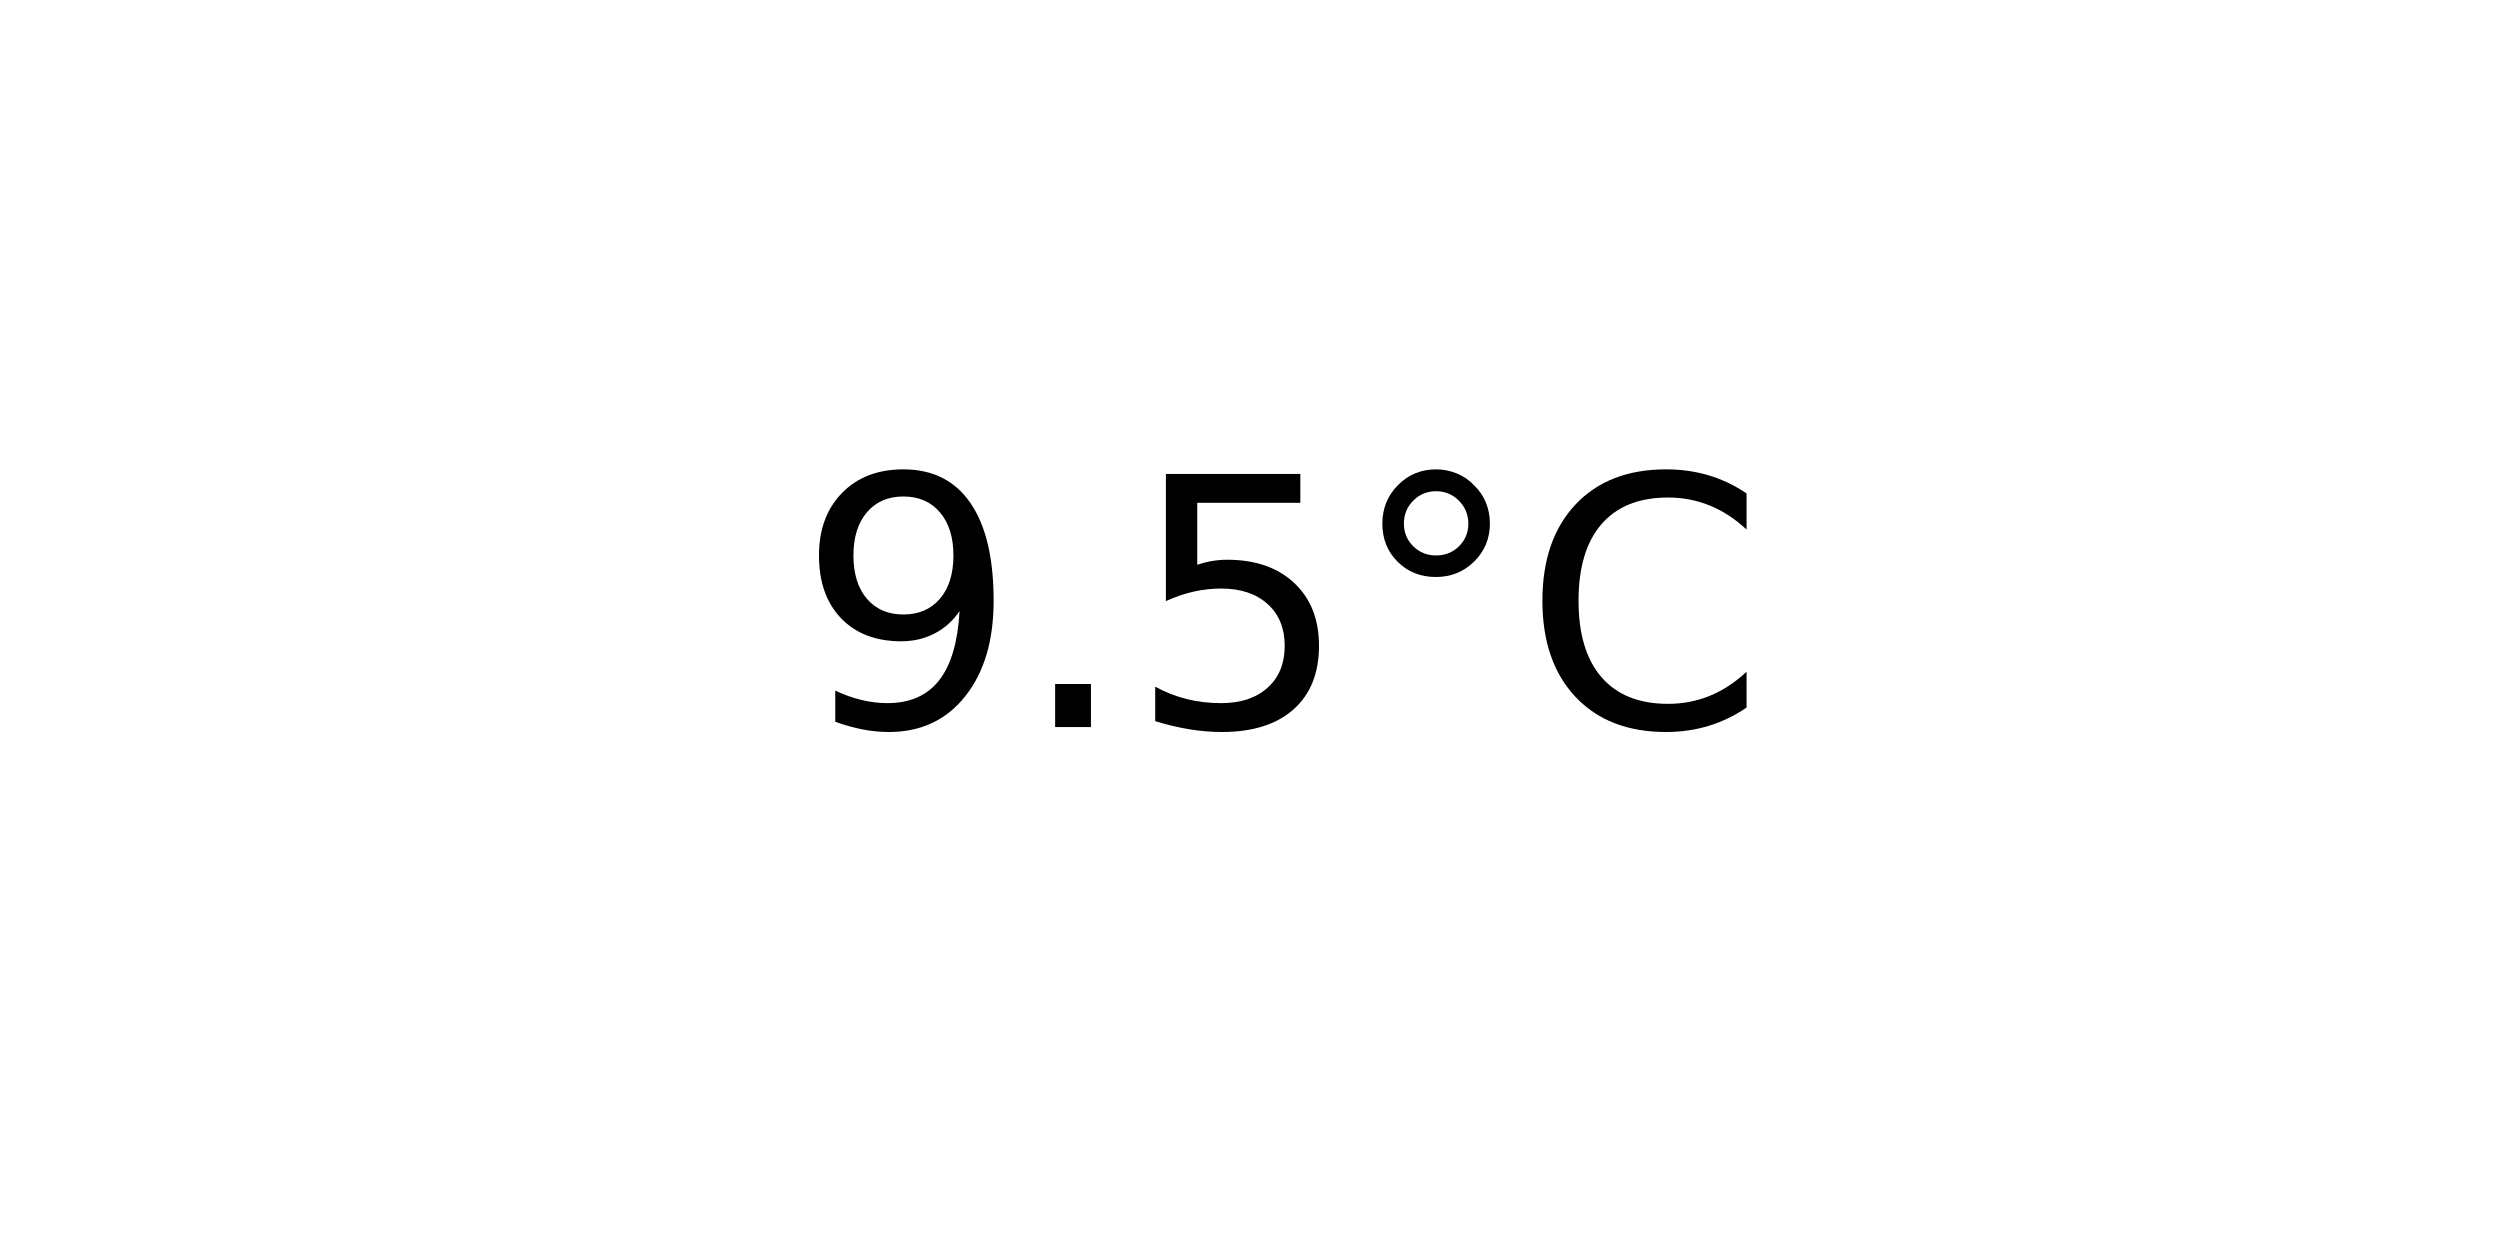
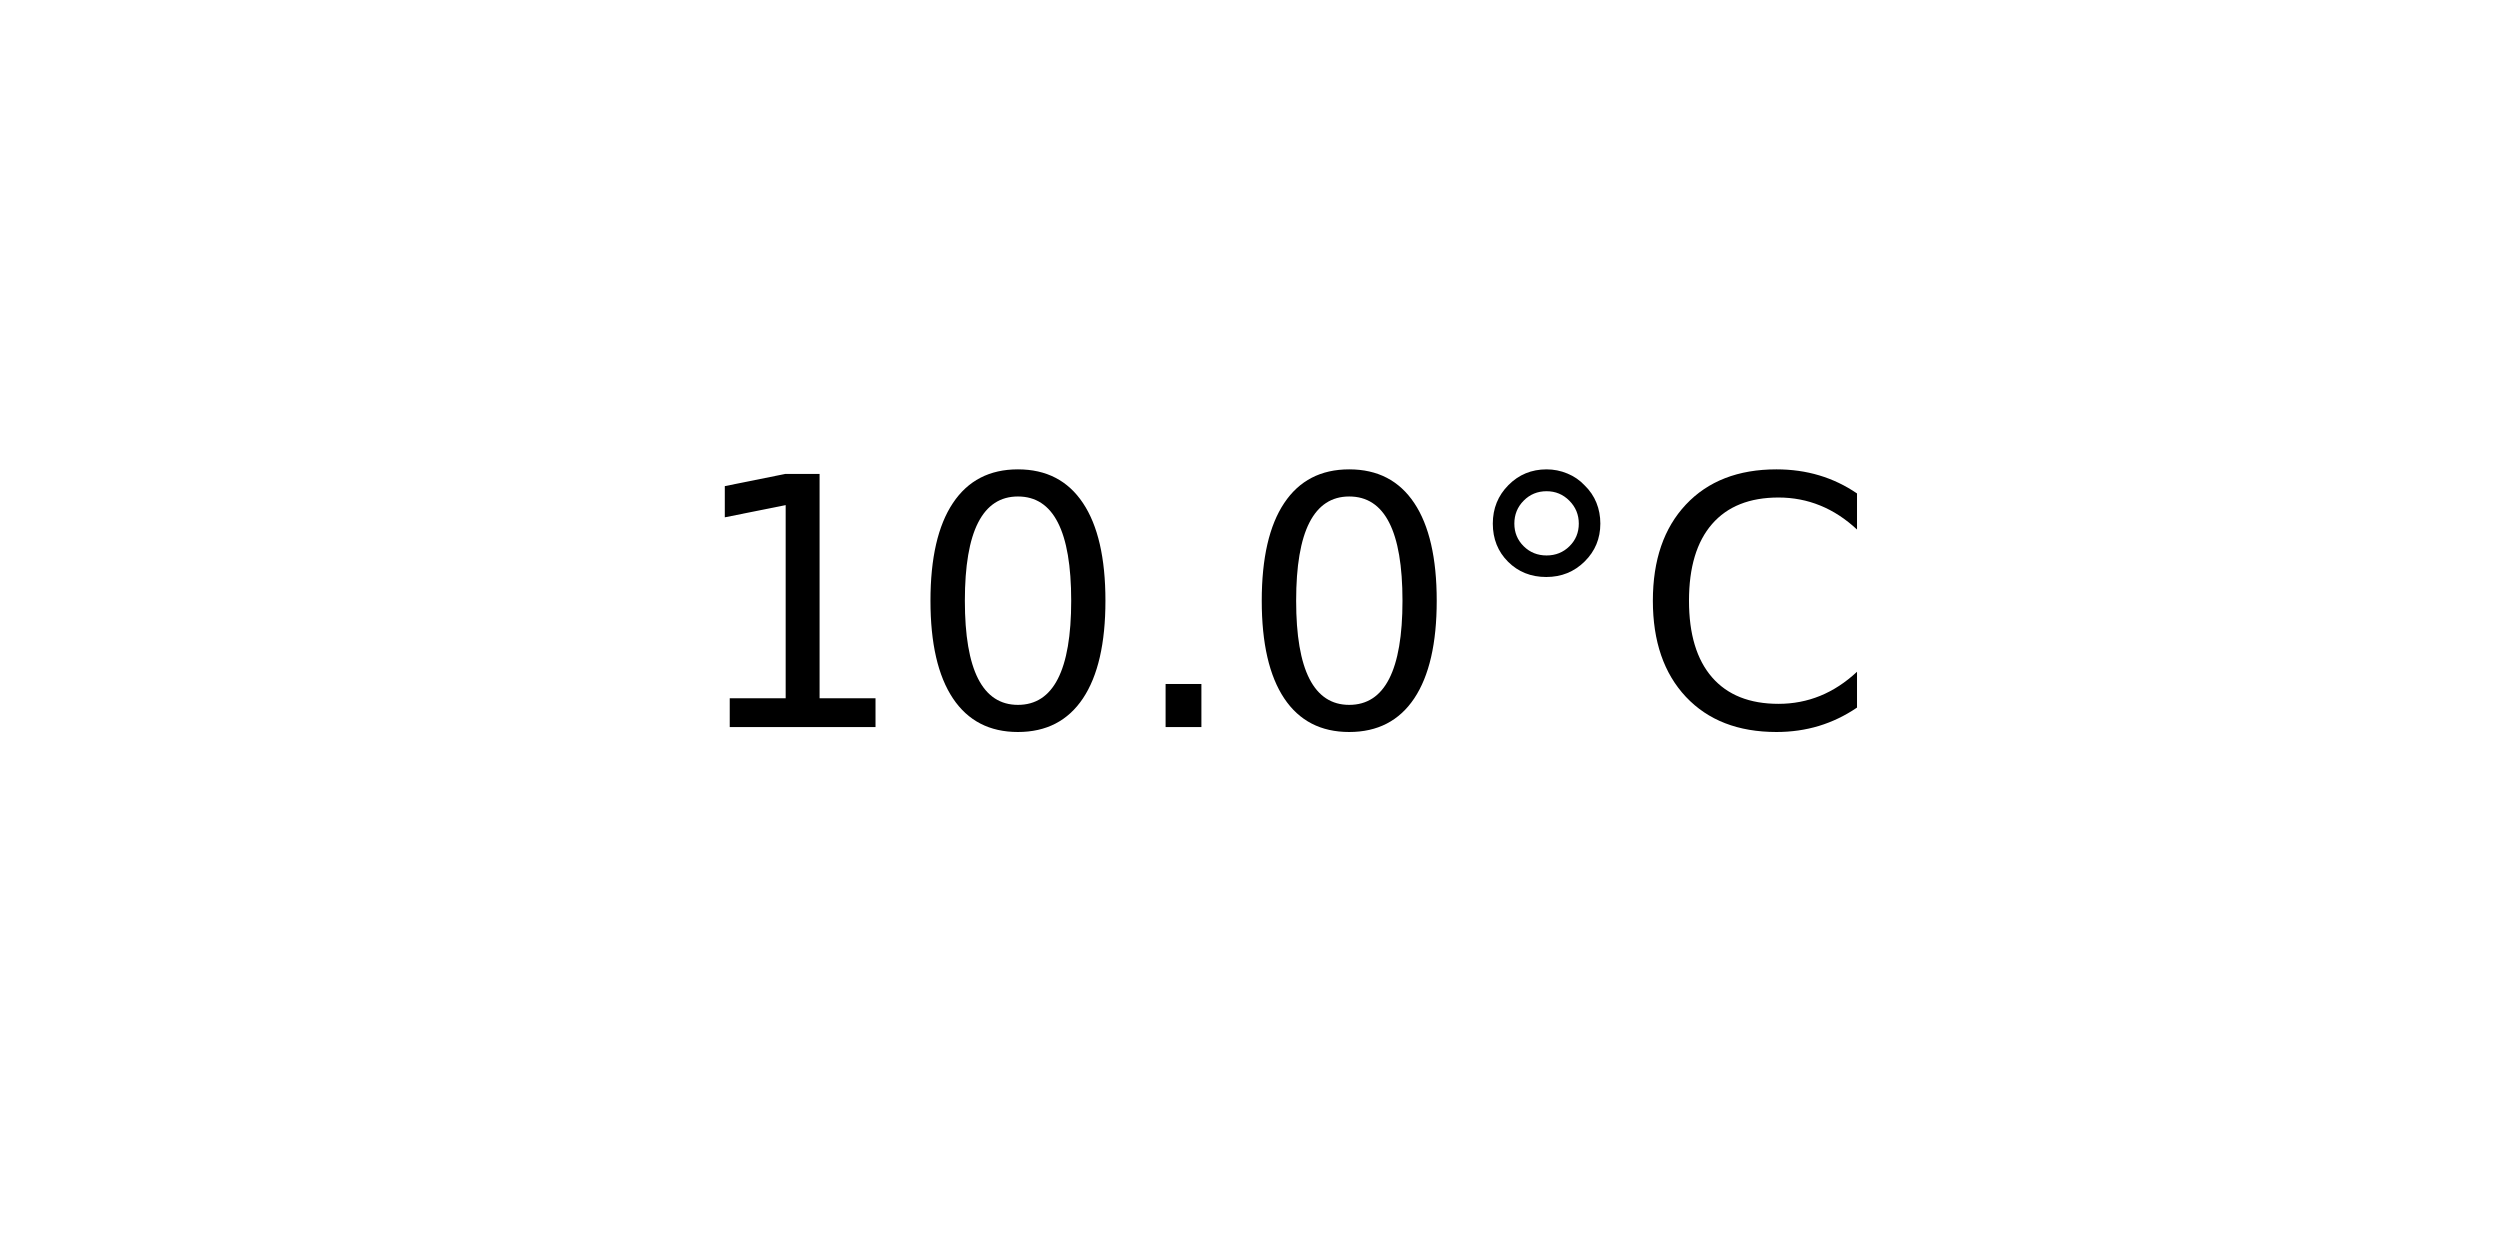
<svg xmlns="http://www.w3.org/2000/svg" xmlns:xlink="http://www.w3.org/1999/xlink" width="72pt" height="36pt" viewBox="0 0 72 36" version="1.1">
  <defs>
    <style type="text/css">*{stroke-linejoin: round; stroke-linecap: butt}</style>
  </defs>
  <g id="figure_1">
    <g id="axes_1">
      <g id="text_1">
-         <g transform="translate(22.95703 20.93937) scale(0.1 -0.1)">
+         <g transform="translate(19.77578 20.93937) scale(0.1 -0.1)">
          <defs>
-             <path id="DejaVuSans-39" d="M 703 97  L 703 672  Q 941 559 1184 500  Q 1428 441 1663 441  Q 2288 441 2617 861  Q 2947 1281 2994 2138  Q 2813 1869 2534 1725  Q 2256 1581 1919 1581  Q 1219 1581 811 2004  Q 403 2428 403 3163  Q 403 3881 828 4315  Q 1253 4750 1959 4750  Q 2769 4750 3195 4129  Q 3622 3509 3622 2328  Q 3622 1225 3098 567  Q 2575 -91 1691 -91  Q 1453 -91 1209 -44  Q 966 3 703 97  z M 1959 2075  Q 2384 2075 2632 2365  Q 2881 2656 2881 3163  Q 2881 3666 2632 3958  Q 2384 4250 1959 4250  Q 1534 4250 1286 3958  Q 1038 3666 1038 3163  Q 1038 2656 1286 2365  Q 1534 2075 1959 2075  z " transform="scale(0.015625)" />
+             <path id="DejaVuSans-31" d="M 794 531  L 1825 531  L 1825 4091  L 703 3866  L 703 4441  L 1819 4666  L 2450 4666  L 2450 531  L 3481 531  L 3481 0  L 794 0  L 794 531  z " transform="scale(0.015625)" />
+             <path id="DejaVuSans-30" d="M 2034 4250  Q 1547 4250 1301 3770  Q 1056 3291 1056 2328  Q 1056 1369 1301 889  Q 1547 409 2034 409  Q 2525 409 2770 889  Q 3016 1369 3016 2328  Q 3016 3291 2770 3770  Q 2525 4250 2034 4250  z M 2034 4750  Q 2819 4750 3233 4129  Q 3647 3509 3647 2328  Q 3647 1150 3233 529  Q 2819 -91 2034 -91  Q 1250 -91 836 529  Q 422 1150 422 2328  Q 422 3509 836 4129  Q 1250 4750 2034 4750  z " transform="scale(0.015625)" />
            <path id="DejaVuSans-2e" d="M 684 794  L 1344 794  L 1344 0  L 684 0  L 684 794  z " transform="scale(0.015625)" />
-             <path id="DejaVuSans-35" d="M 691 4666  L 3169 4666  L 3169 4134  L 1269 4134  L 1269 2991  Q 1406 3038 1543 3061  Q 1681 3084 1819 3084  Q 2600 3084 3056 2656  Q 3513 2228 3513 1497  Q 3513 744 3044 326  Q 2575 -91 1722 -91  Q 1428 -91 1123 -41  Q 819 9 494 109  L 494 744  Q 775 591 1075 516  Q 1375 441 1709 441  Q 2250 441 2565 725  Q 2881 1009 2881 1497  Q 2881 1984 2565 2268  Q 2250 2553 1709 2553  Q 1456 2553 1204 2497  Q 953 2441 691 2322  L 691 4666  z " transform="scale(0.015625)" />
            <path id="DejaVuSans-b0" d="M 1600 4347  Q 1350 4347 1178 4173  Q 1006 4000 1006 3750  Q 1006 3503 1178 3333  Q 1350 3163 1600 3163  Q 1850 3163 2022 3333  Q 2194 3503 2194 3750  Q 2194 3997 2020 4172  Q 1847 4347 1600 4347  z M 1600 4750  Q 1800 4750 1984 4673  Q 2169 4597 2303 4453  Q 2447 4313 2519 4134  Q 2591 3956 2591 3750  Q 2591 3338 2302 3052  Q 2013 2766 1594 2766  Q 1172 2766 890 3047  Q 609 3328 609 3750  Q 609 4169 896 4459  Q 1184 4750 1600 4750  z " transform="scale(0.015625)" />
            <path id="DejaVuSans-43" d="M 4122 4306  L 4122 3641  Q 3803 3938 3442 4084  Q 3081 4231 2675 4231  Q 1875 4231 1450 3742  Q 1025 3253 1025 2328  Q 1025 1406 1450 917  Q 1875 428 2675 428  Q 3081 428 3442 575  Q 3803 722 4122 1019  L 4122 359  Q 3791 134 3420 21  Q 3050 -91 2638 -91  Q 1578 -91 968 557  Q 359 1206 359 2328  Q 359 3453 968 4101  Q 1578 4750 2638 4750  Q 3056 4750 3426 4639  Q 3797 4528 4122 4306  z " transform="scale(0.015625)" />
          </defs>
-           <use xlink:href="#DejaVuSans-39" />
-           <use xlink:href="#DejaVuSans-2e" x="63.623" />
-           <use xlink:href="#DejaVuSans-35" x="95.41" />
-           <use xlink:href="#DejaVuSans-b0" x="159.033" />
-           <use xlink:href="#DejaVuSans-43" x="209.033" />
+           <use xlink:href="#DejaVuSans-31" />
+           <use xlink:href="#DejaVuSans-30" x="63.623" />
+           <use xlink:href="#DejaVuSans-2e" x="127.246" />
+           <use xlink:href="#DejaVuSans-30" x="159.033" />
+           <use xlink:href="#DejaVuSans-b0" x="222.656" />
+           <use xlink:href="#DejaVuSans-43" x="272.656" />
        </g>
      </g>
    </g>
  </g>
</svg>
